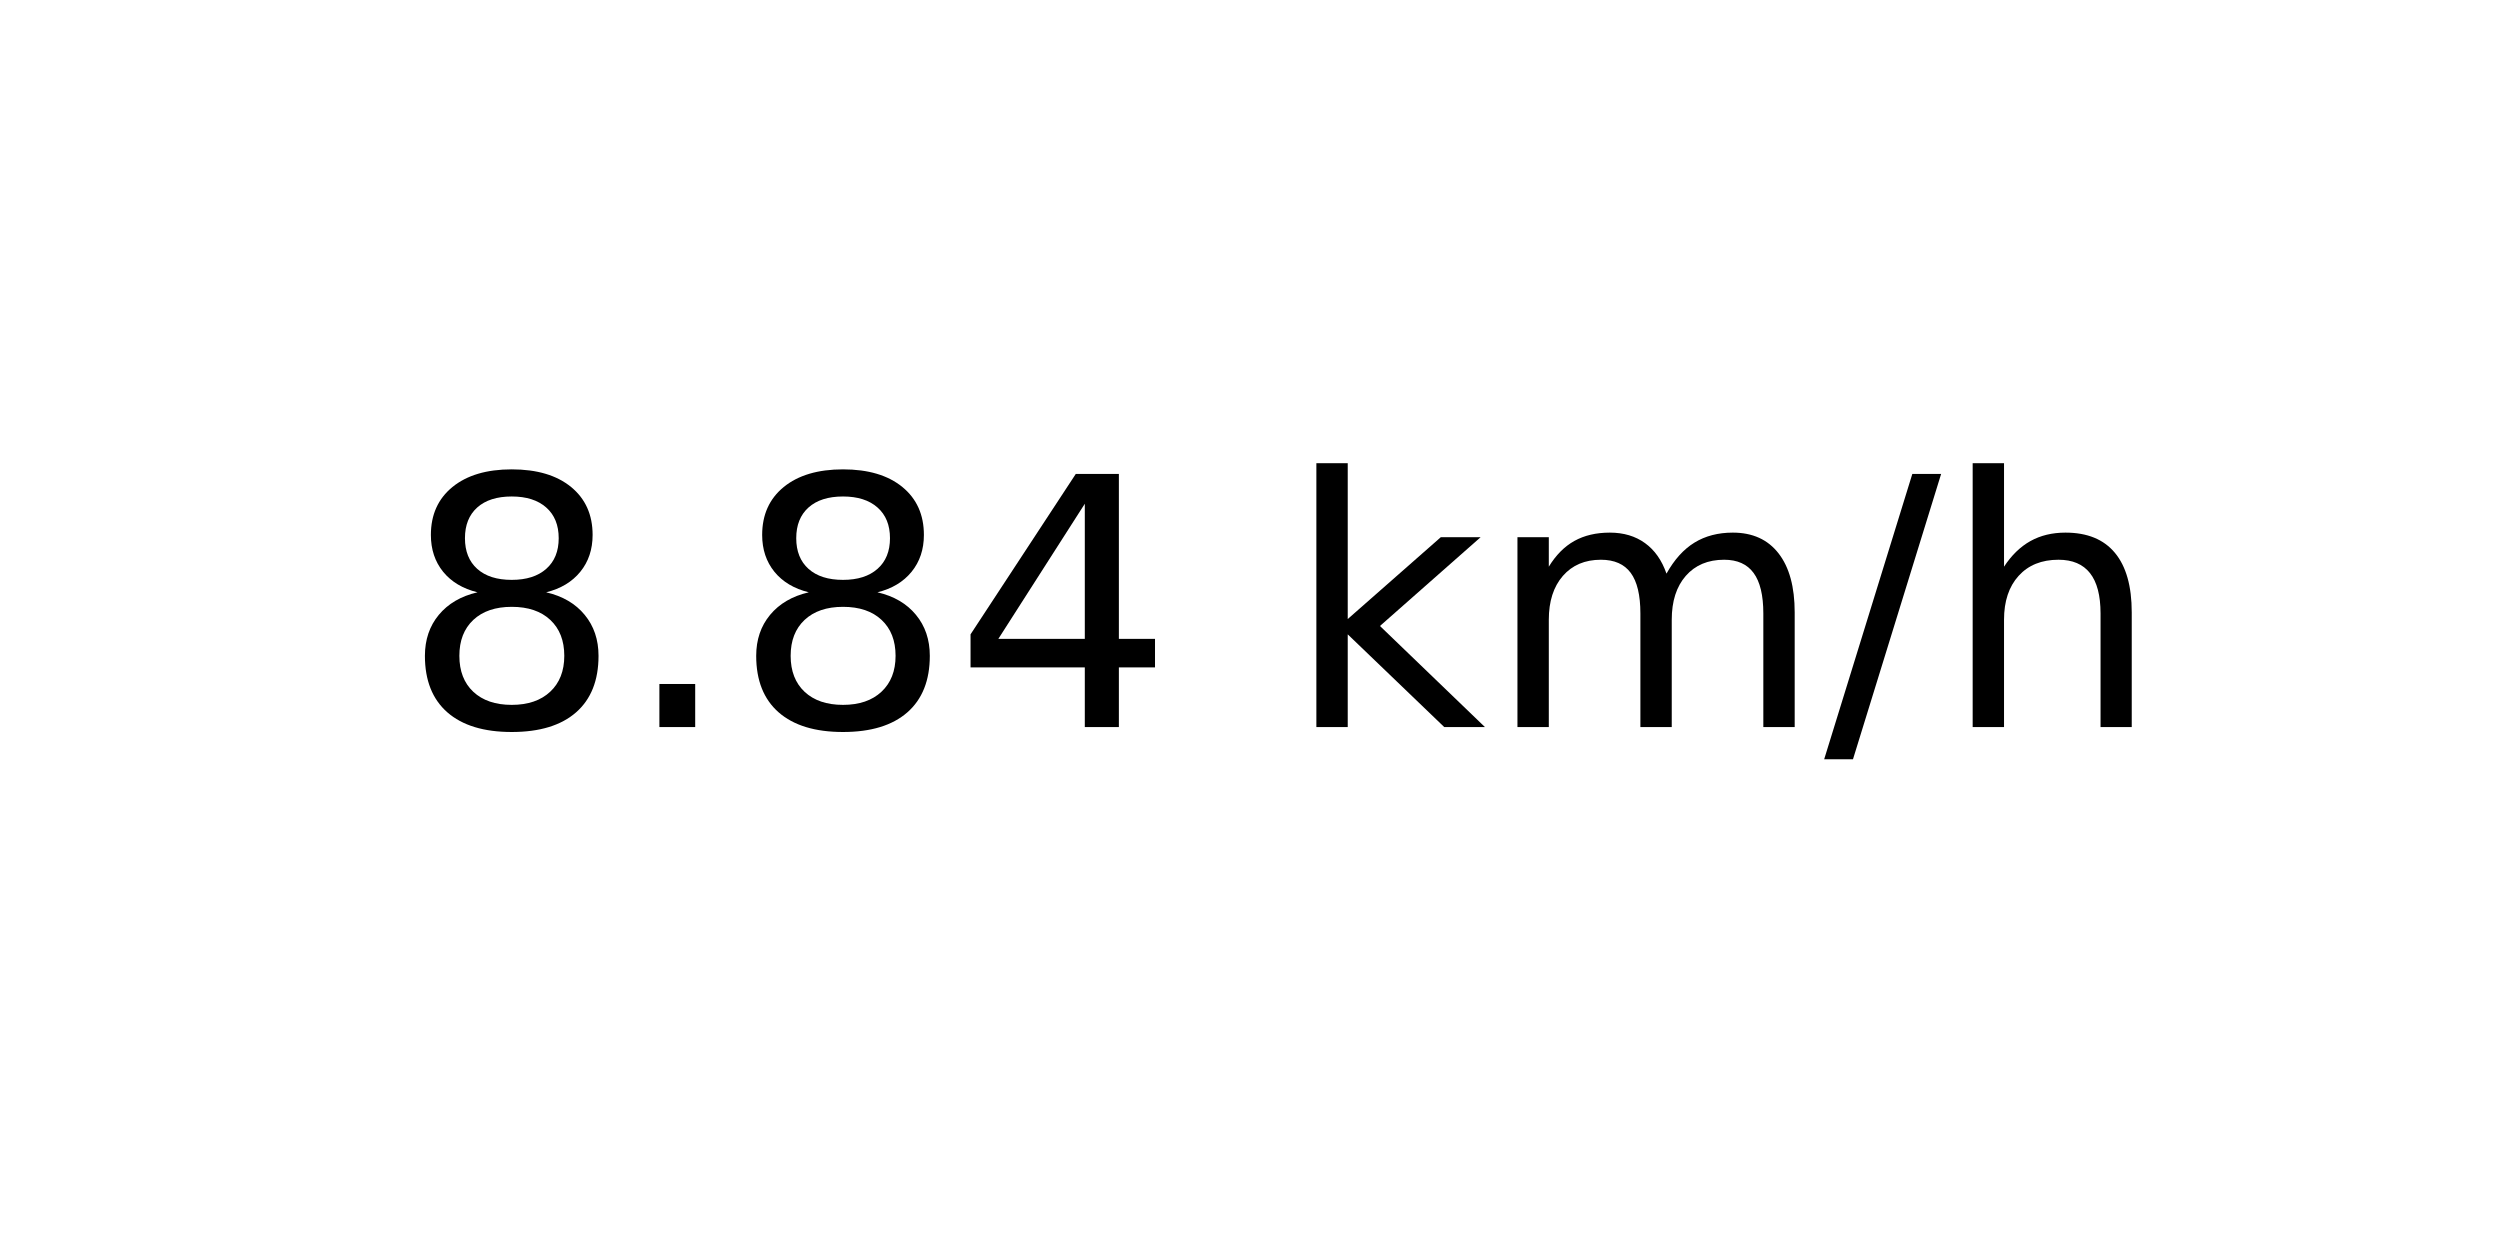
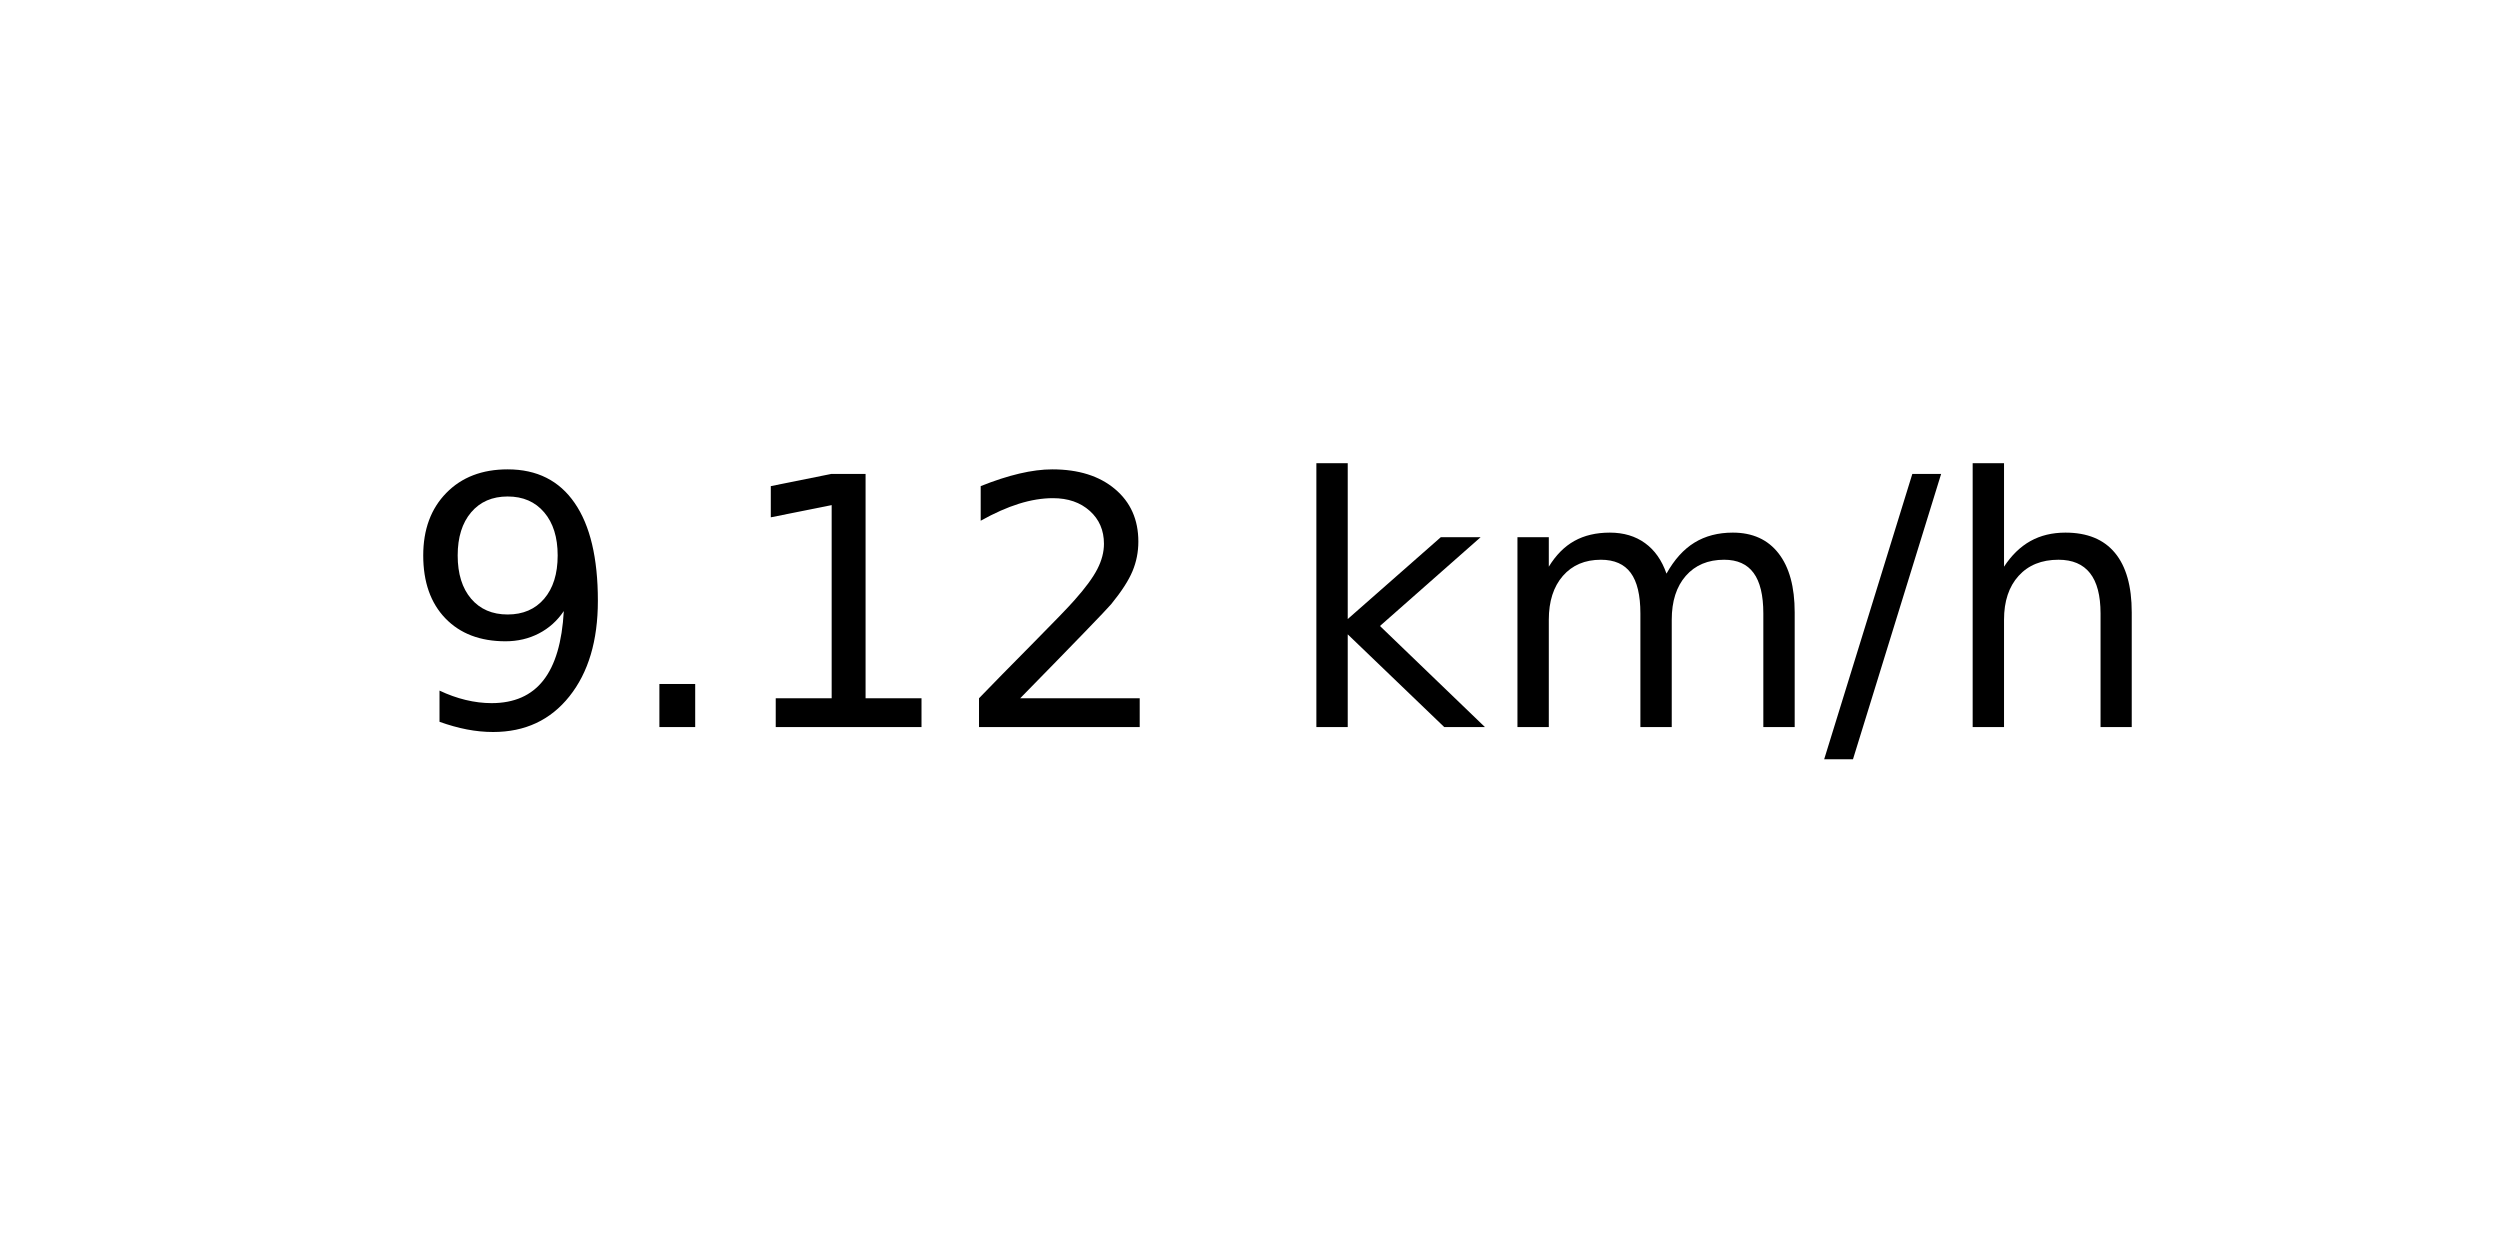
<svg xmlns="http://www.w3.org/2000/svg" xmlns:xlink="http://www.w3.org/1999/xlink" width="72pt" height="36pt" viewBox="0 0 72 36" version="1.1">
  <defs>
    <style type="text/css">*{stroke-linejoin: round; stroke-linecap: butt}</style>
  </defs>
  <g id="figure_1">
    <g id="axes_1">
      <g id="text_1">
        <g transform="translate(11.55937 20.93937) scale(0.1 -0.1)">
          <defs>
-             <path id="DejaVuSans-38" d="M 2034 2216  Q 1584 2216 1326 1975  Q 1069 1734 1069 1313  Q 1069 891 1326 650  Q 1584 409 2034 409  Q 2484 409 2743 651  Q 3003 894 3003 1313  Q 3003 1734 2745 1975  Q 2488 2216 2034 2216  z M 1403 2484  Q 997 2584 770 2862  Q 544 3141 544 3541  Q 544 4100 942 4425  Q 1341 4750 2034 4750  Q 2731 4750 3128 4425  Q 3525 4100 3525 3541  Q 3525 3141 3298 2862  Q 3072 2584 2669 2484  Q 3125 2378 3379 2068  Q 3634 1759 3634 1313  Q 3634 634 3220 271  Q 2806 -91 2034 -91  Q 1263 -91 848 271  Q 434 634 434 1313  Q 434 1759 690 2068  Q 947 2378 1403 2484  z M 1172 3481  Q 1172 3119 1398 2916  Q 1625 2713 2034 2713  Q 2441 2713 2670 2916  Q 2900 3119 2900 3481  Q 2900 3844 2670 4047  Q 2441 4250 2034 4250  Q 1625 4250 1398 4047  Q 1172 3844 1172 3481  z " transform="scale(0.015625)" />
+             <path id="DejaVuSans-39" d="M 703 97  L 703 672  Q 941 559 1184 500  Q 1428 441 1663 441  Q 2288 441 2617 861  Q 2947 1281 2994 2138  Q 2813 1869 2534 1725  Q 2256 1581 1919 1581  Q 1219 1581 811 2004  Q 403 2428 403 3163  Q 403 3881 828 4315  Q 1253 4750 1959 4750  Q 2769 4750 3195 4129  Q 3622 3509 3622 2328  Q 3622 1225 3098 567  Q 2575 -91 1691 -91  Q 1453 -91 1209 -44  Q 966 3 703 97  z M 1959 2075  Q 2384 2075 2632 2365  Q 2881 2656 2881 3163  Q 2881 3666 2632 3958  Q 2384 4250 1959 4250  Q 1534 4250 1286 3958  Q 1038 3666 1038 3163  Q 1038 2656 1286 2365  Q 1534 2075 1959 2075  z " transform="scale(0.015625)" />
            <path id="DejaVuSans-2e" d="M 684 794  L 1344 794  L 1344 0  L 684 0  L 684 794  z " transform="scale(0.015625)" />
-             <path id="DejaVuSans-34" d="M 2419 4116  L 825 1625  L 2419 1625  L 2419 4116  z M 2253 4666  L 3047 4666  L 3047 1625  L 3713 1625  L 3713 1100  L 3047 1100  L 3047 0  L 2419 0  L 2419 1100  L 313 1100  L 313 1709  L 2253 4666  z " transform="scale(0.015625)" />
+             <path id="DejaVuSans-31" d="M 794 531  L 1825 531  L 1825 4091  L 703 3866  L 703 4441  L 1819 4666  L 2450 4666  L 2450 531  L 3481 531  L 3481 0  L 794 0  L 794 531  z " transform="scale(0.015625)" />
+             <path id="DejaVuSans-32" d="M 1228 531  L 3431 531  L 3431 0  L 469 0  L 469 531  Q 828 903 1448 1529  Q 2069 2156 2228 2338  Q 2531 2678 2651 2914  Q 2772 3150 2772 3378  Q 2772 3750 2511 3984  Q 2250 4219 1831 4219  Q 1534 4219 1204 4116  Q 875 4013 500 3803  L 500 4441  Q 881 4594 1212 4672  Q 1544 4750 1819 4750  Q 2544 4750 2975 4387  Q 3406 4025 3406 3419  Q 3406 3131 3298 2873  Q 3191 2616 2906 2266  Q 2828 2175 2409 1742  Q 1991 1309 1228 531  z " transform="scale(0.015625)" />
            <path id="DejaVuSans-20" transform="scale(0.015625)" />
            <path id="DejaVuSans-6b" d="M 581 4863  L 1159 4863  L 1159 1991  L 2875 3500  L 3609 3500  L 1753 1863  L 3688 0  L 2938 0  L 1159 1709  L 1159 0  L 581 0  L 581 4863  z " transform="scale(0.015625)" />
            <path id="DejaVuSans-6d" d="M 3328 2828  Q 3544 3216 3844 3400  Q 4144 3584 4550 3584  Q 5097 3584 5394 3201  Q 5691 2819 5691 2113  L 5691 0  L 5113 0  L 5113 2094  Q 5113 2597 4934 2840  Q 4756 3084 4391 3084  Q 3944 3084 3684 2787  Q 3425 2491 3425 1978  L 3425 0  L 2847 0  L 2847 2094  Q 2847 2600 2669 2842  Q 2491 3084 2119 3084  Q 1678 3084 1418 2786  Q 1159 2488 1159 1978  L 1159 0  L 581 0  L 581 3500  L 1159 3500  L 1159 2956  Q 1356 3278 1631 3431  Q 1906 3584 2284 3584  Q 2666 3584 2933 3390  Q 3200 3197 3328 2828  z " transform="scale(0.015625)" />
            <path id="DejaVuSans-2f" d="M 1625 4666  L 2156 4666  L 531 -594  L 0 -594  L 1625 4666  z " transform="scale(0.015625)" />
            <path id="DejaVuSans-68" d="M 3513 2113  L 3513 0  L 2938 0  L 2938 2094  Q 2938 2591 2744 2837  Q 2550 3084 2163 3084  Q 1697 3084 1428 2787  Q 1159 2491 1159 1978  L 1159 0  L 581 0  L 581 4863  L 1159 4863  L 1159 2956  Q 1366 3272 1645 3428  Q 1925 3584 2291 3584  Q 2894 3584 3203 3211  Q 3513 2838 3513 2113  z " transform="scale(0.015625)" />
          </defs>
-           <use xlink:href="#DejaVuSans-38" />
+           <use xlink:href="#DejaVuSans-39" />
          <use xlink:href="#DejaVuSans-2e" x="63.623" />
-           <use xlink:href="#DejaVuSans-38" x="95.41" />
-           <use xlink:href="#DejaVuSans-34" x="159.033" />
+           <use xlink:href="#DejaVuSans-31" x="95.41" />
+           <use xlink:href="#DejaVuSans-32" x="159.033" />
          <use xlink:href="#DejaVuSans-20" x="222.656" />
          <use xlink:href="#DejaVuSans-6b" x="254.443" />
          <use xlink:href="#DejaVuSans-6d" x="312.354" />
          <use xlink:href="#DejaVuSans-2f" x="409.766" />
          <use xlink:href="#DejaVuSans-68" x="443.457" />
        </g>
      </g>
    </g>
  </g>
</svg>
